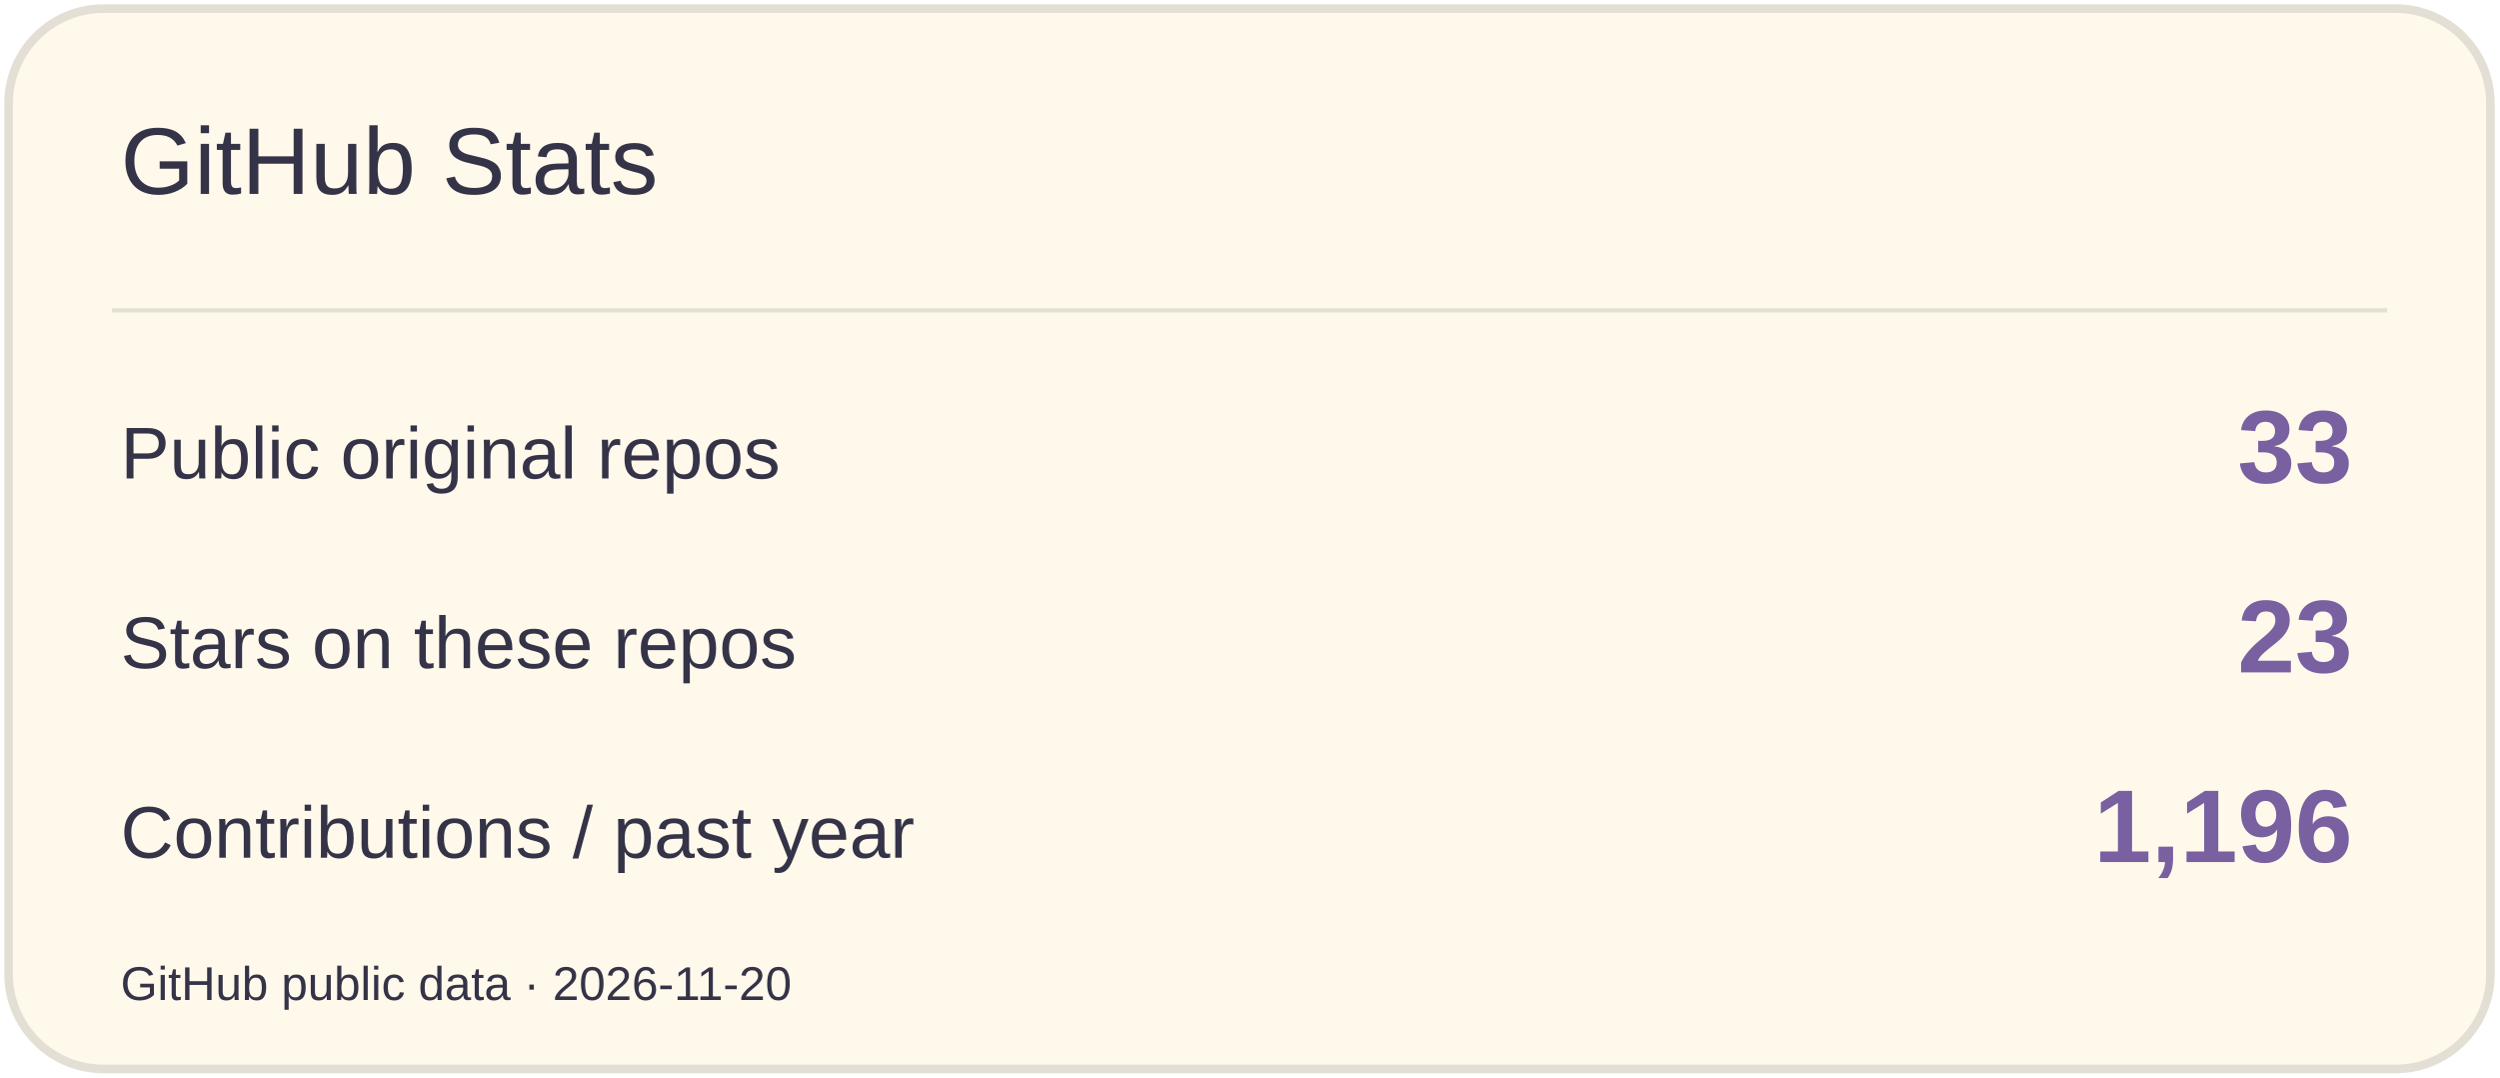
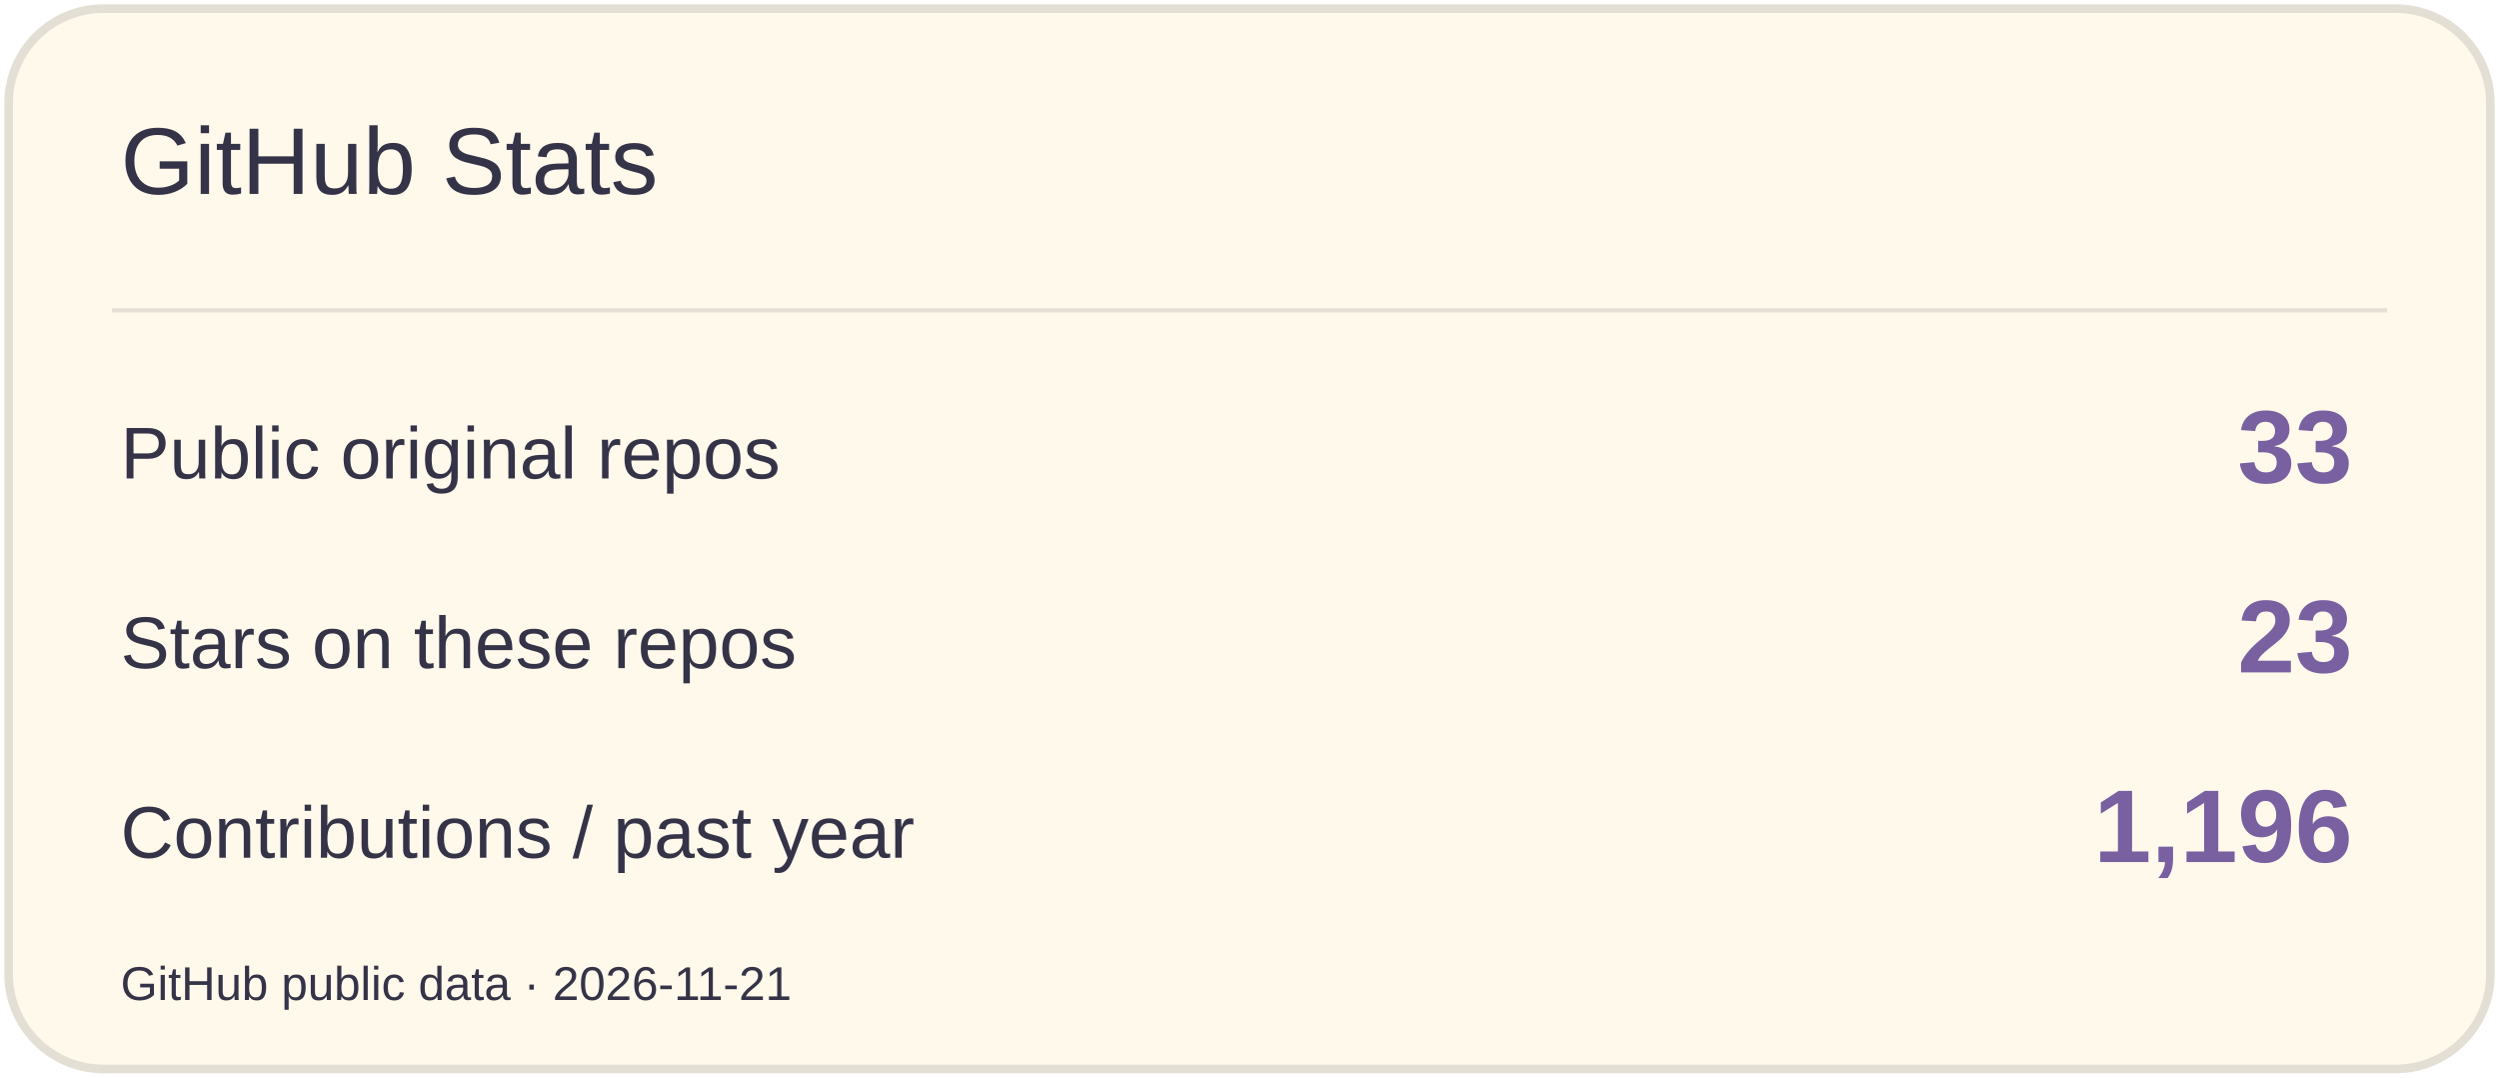
<svg xmlns="http://www.w3.org/2000/svg" width="580" height="250" viewBox="0 0 580 250" role="img" aria-label="GitHub Stats">
  <rect x="2" y="2" width="576" height="246" rx="22" fill="#FFF9EC" stroke="#E3DFD4" stroke-width="2" />
  <path d="M26 72H554" stroke="#E3DFD4" />
  <text x="28" y="45" font-size="22" fill="#353347" font-family="Arial,sans-serif">GitHub Stats</text>
  <text x="28" y="111" font-size="17" fill="#353347" font-family="Arial,sans-serif">Public original repos</text>
  <text x="546" y="112" font-size="24" fill="#7960A0" font-family="Arial,sans-serif" text-anchor="end" font-weight="700">33</text>
  <text x="28" y="155" font-size="17" fill="#353347" font-family="Arial,sans-serif">Stars on these repos</text>
  <text x="546" y="156" font-size="24" fill="#7960A0" font-family="Arial,sans-serif" text-anchor="end" font-weight="700">23</text>
  <text x="28" y="199" font-size="17" fill="#353347" font-family="Arial,sans-serif">Contributions / past year</text>
  <text x="546" y="200" font-size="24" fill="#7960A0" font-family="Arial,sans-serif" text-anchor="end" font-weight="700">1,196</text>
-   <text x="28" y="232" font-size="11" fill="#353347" font-family="Arial,sans-serif">GitHub public data · 2026-11-20</text>
+   <text x="28" y="232" font-size="11" fill="#353347" font-family="Arial,sans-serif">GitHub public data · 2026-11-21</text>
</svg>
